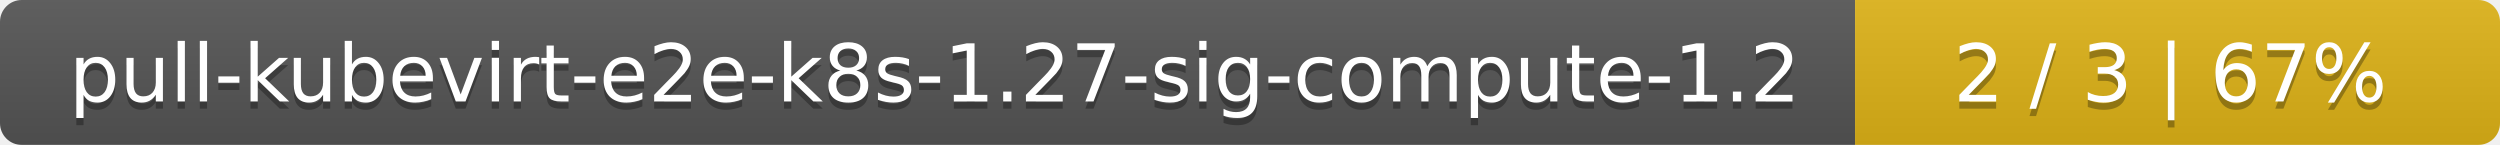
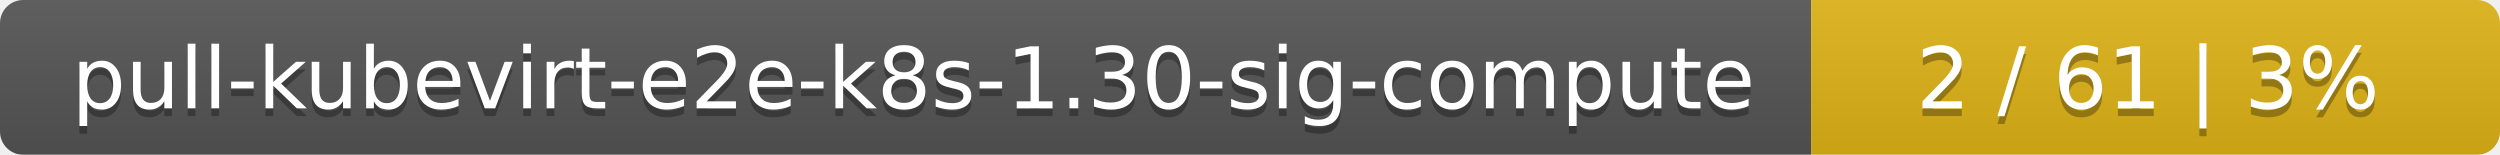
- <svg xmlns="http://www.w3.org/2000/svg" width="345" height="20">
+ <svg xmlns="http://www.w3.org/2000/svg" width="323" height="20">
  <linearGradient id="smooth" x2="0" y2="100%">
    <stop offset="0" stop-color="#bbb" stop-opacity=".1" />
    <stop offset="1" stop-opacity=".1" />
  </linearGradient>
  <mask id="round">
-     <rect width="345" height="20" rx="3" fill="#fff" />
+     <rect width="323" height="20" rx="3" fill="#fff" />
  </mask>
  <g mask="url(#round)">
-     <rect width="256" height="20" fill="#555" />
-     <rect x="256" width="89" height="20" fill="#dfb317" />
-     <rect width="345" height="20" fill="url(#smooth)" />
+     <rect width="234" height="20" fill="#555" />
+     <rect x="234" width="89" height="20" fill="#dfb317" />
+     <rect width="323" height="20" fill="url(#smooth)" />
  </g>
  <g fill="#fff" text-anchor="middle" font-family="DejaVu Sans,Verdana,Geneva,sans-serif" font-size="11">
-     <text x="129" y="15" fill="#010101" fill-opacity=".3">pull-kubevirt-e2e-k8s-1.27-sig-compute-1.2</text>
-     <text x="129" y="14">pull-kubevirt-e2e-k8s-1.27-sig-compute-1.2</text>
-     <text x="299.5" y="15" fill="#010101" fill-opacity=".3">2 / 3    |    67%</text>
-     <text x="299.5" y="14">2 / 3    |    67%</text>
+     <text x="118" y="15" fill="#010101" fill-opacity=".3">pull-kubevirt-e2e-k8s-1.30-sig-compute</text>
+     <text x="118" y="14">pull-kubevirt-e2e-k8s-1.30-sig-compute</text>
+     <text x="277.5" y="15" fill="#010101" fill-opacity=".3">2 / 61    |    3%</text>
+     <text x="277.5" y="14">2 / 61    |    3%</text>
  </g>
</svg>
